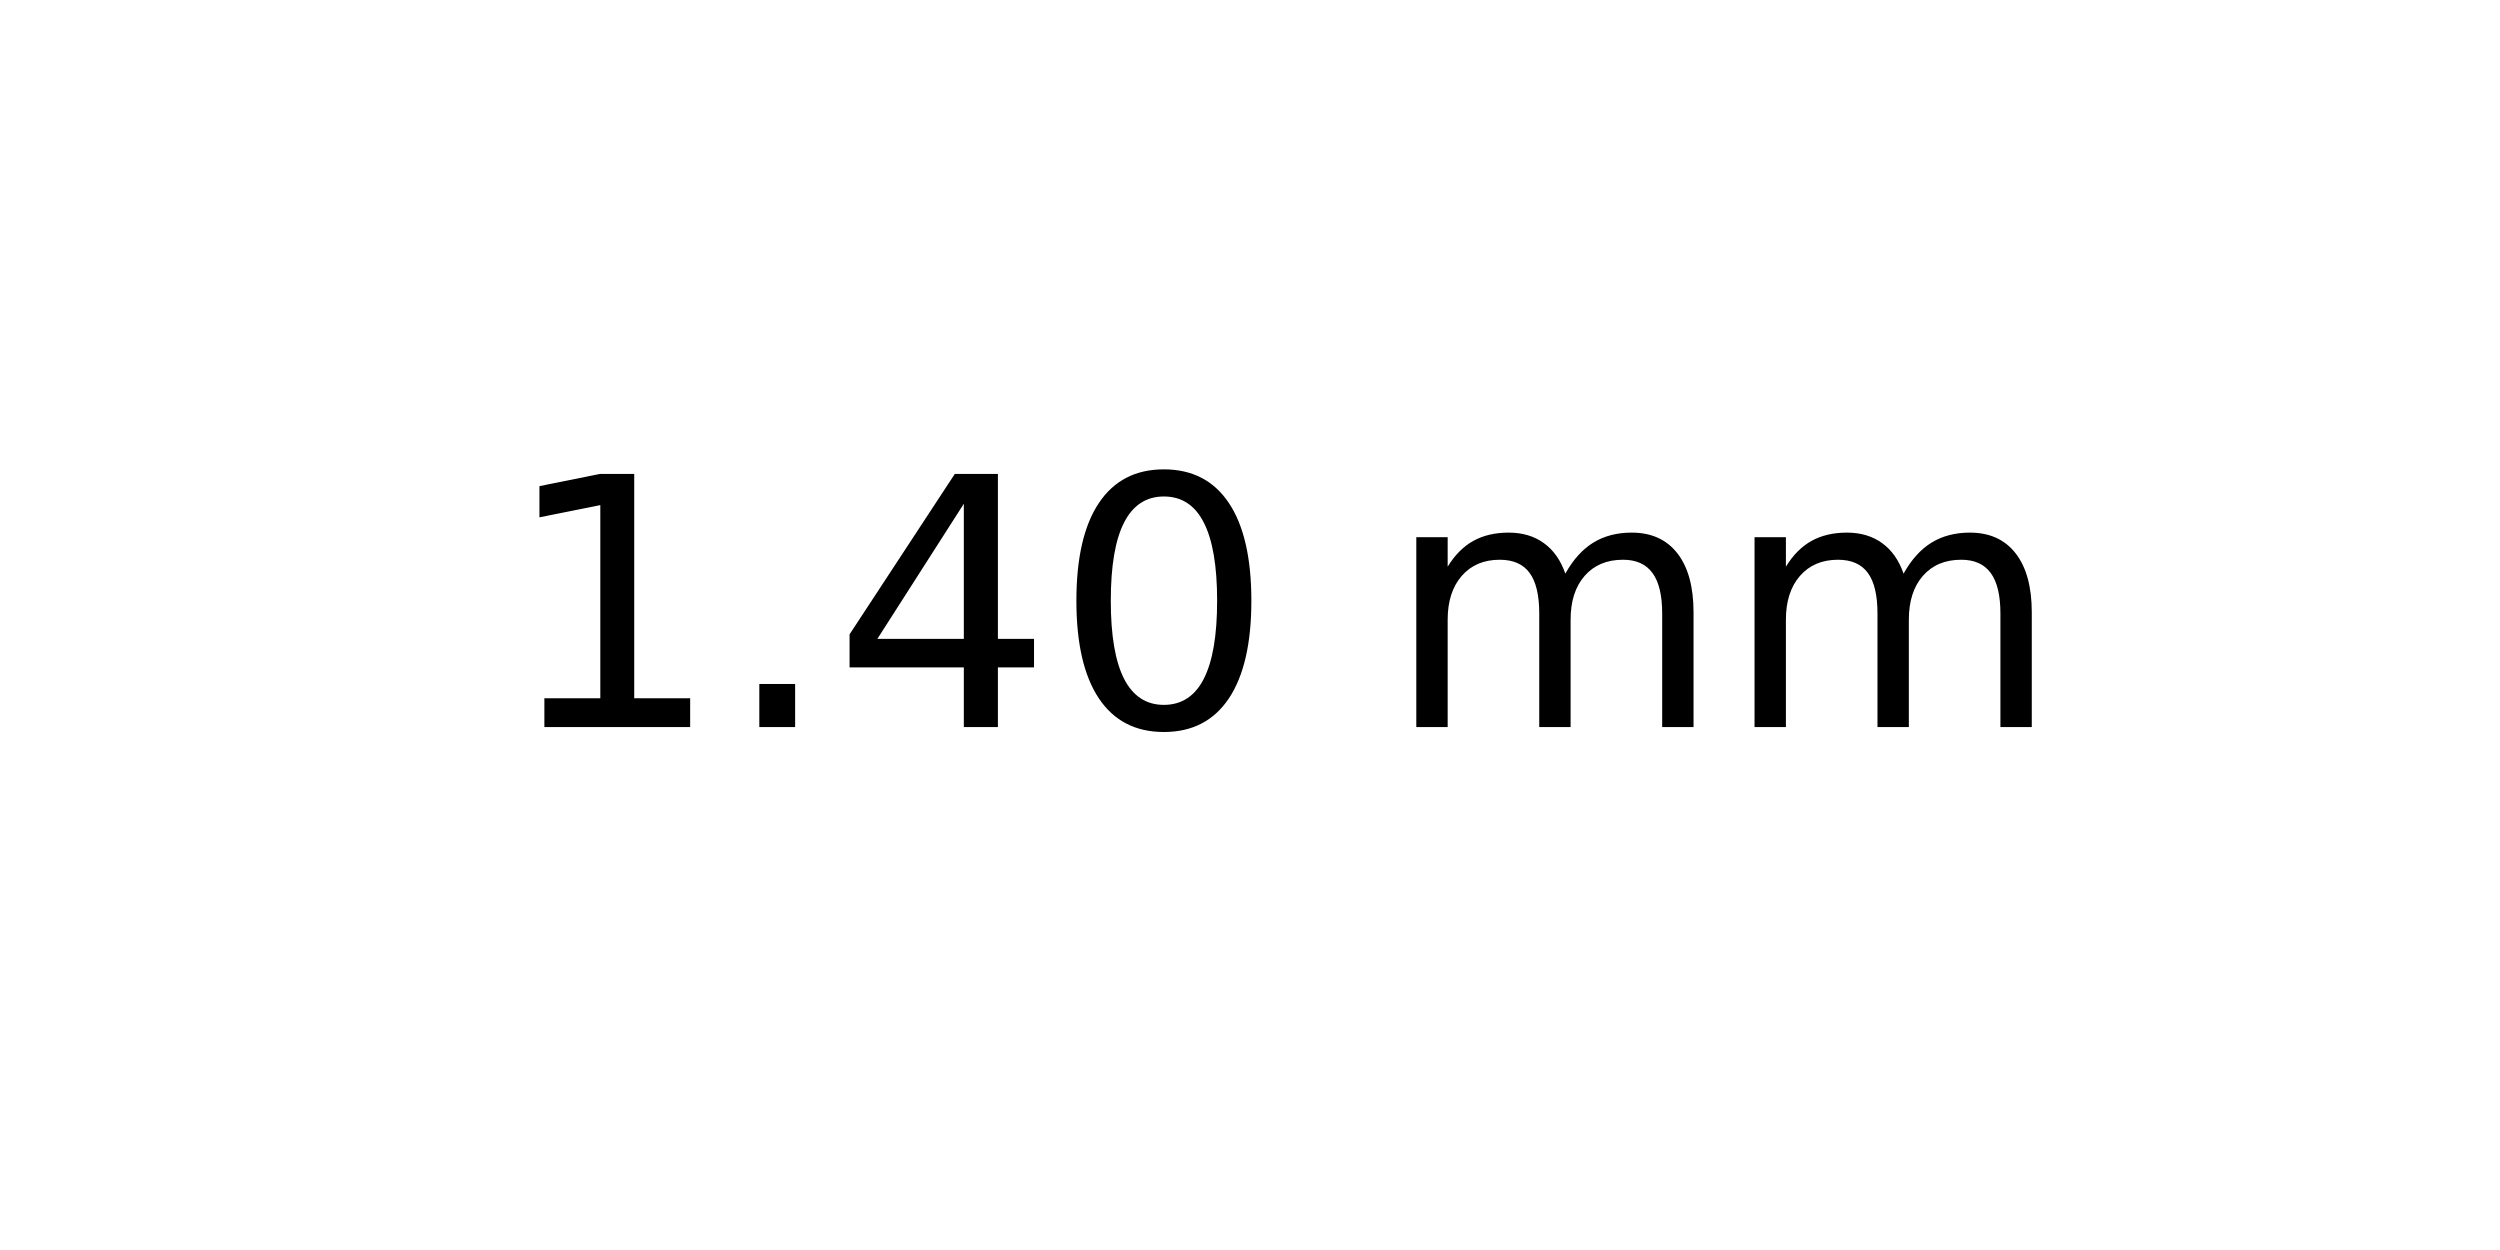
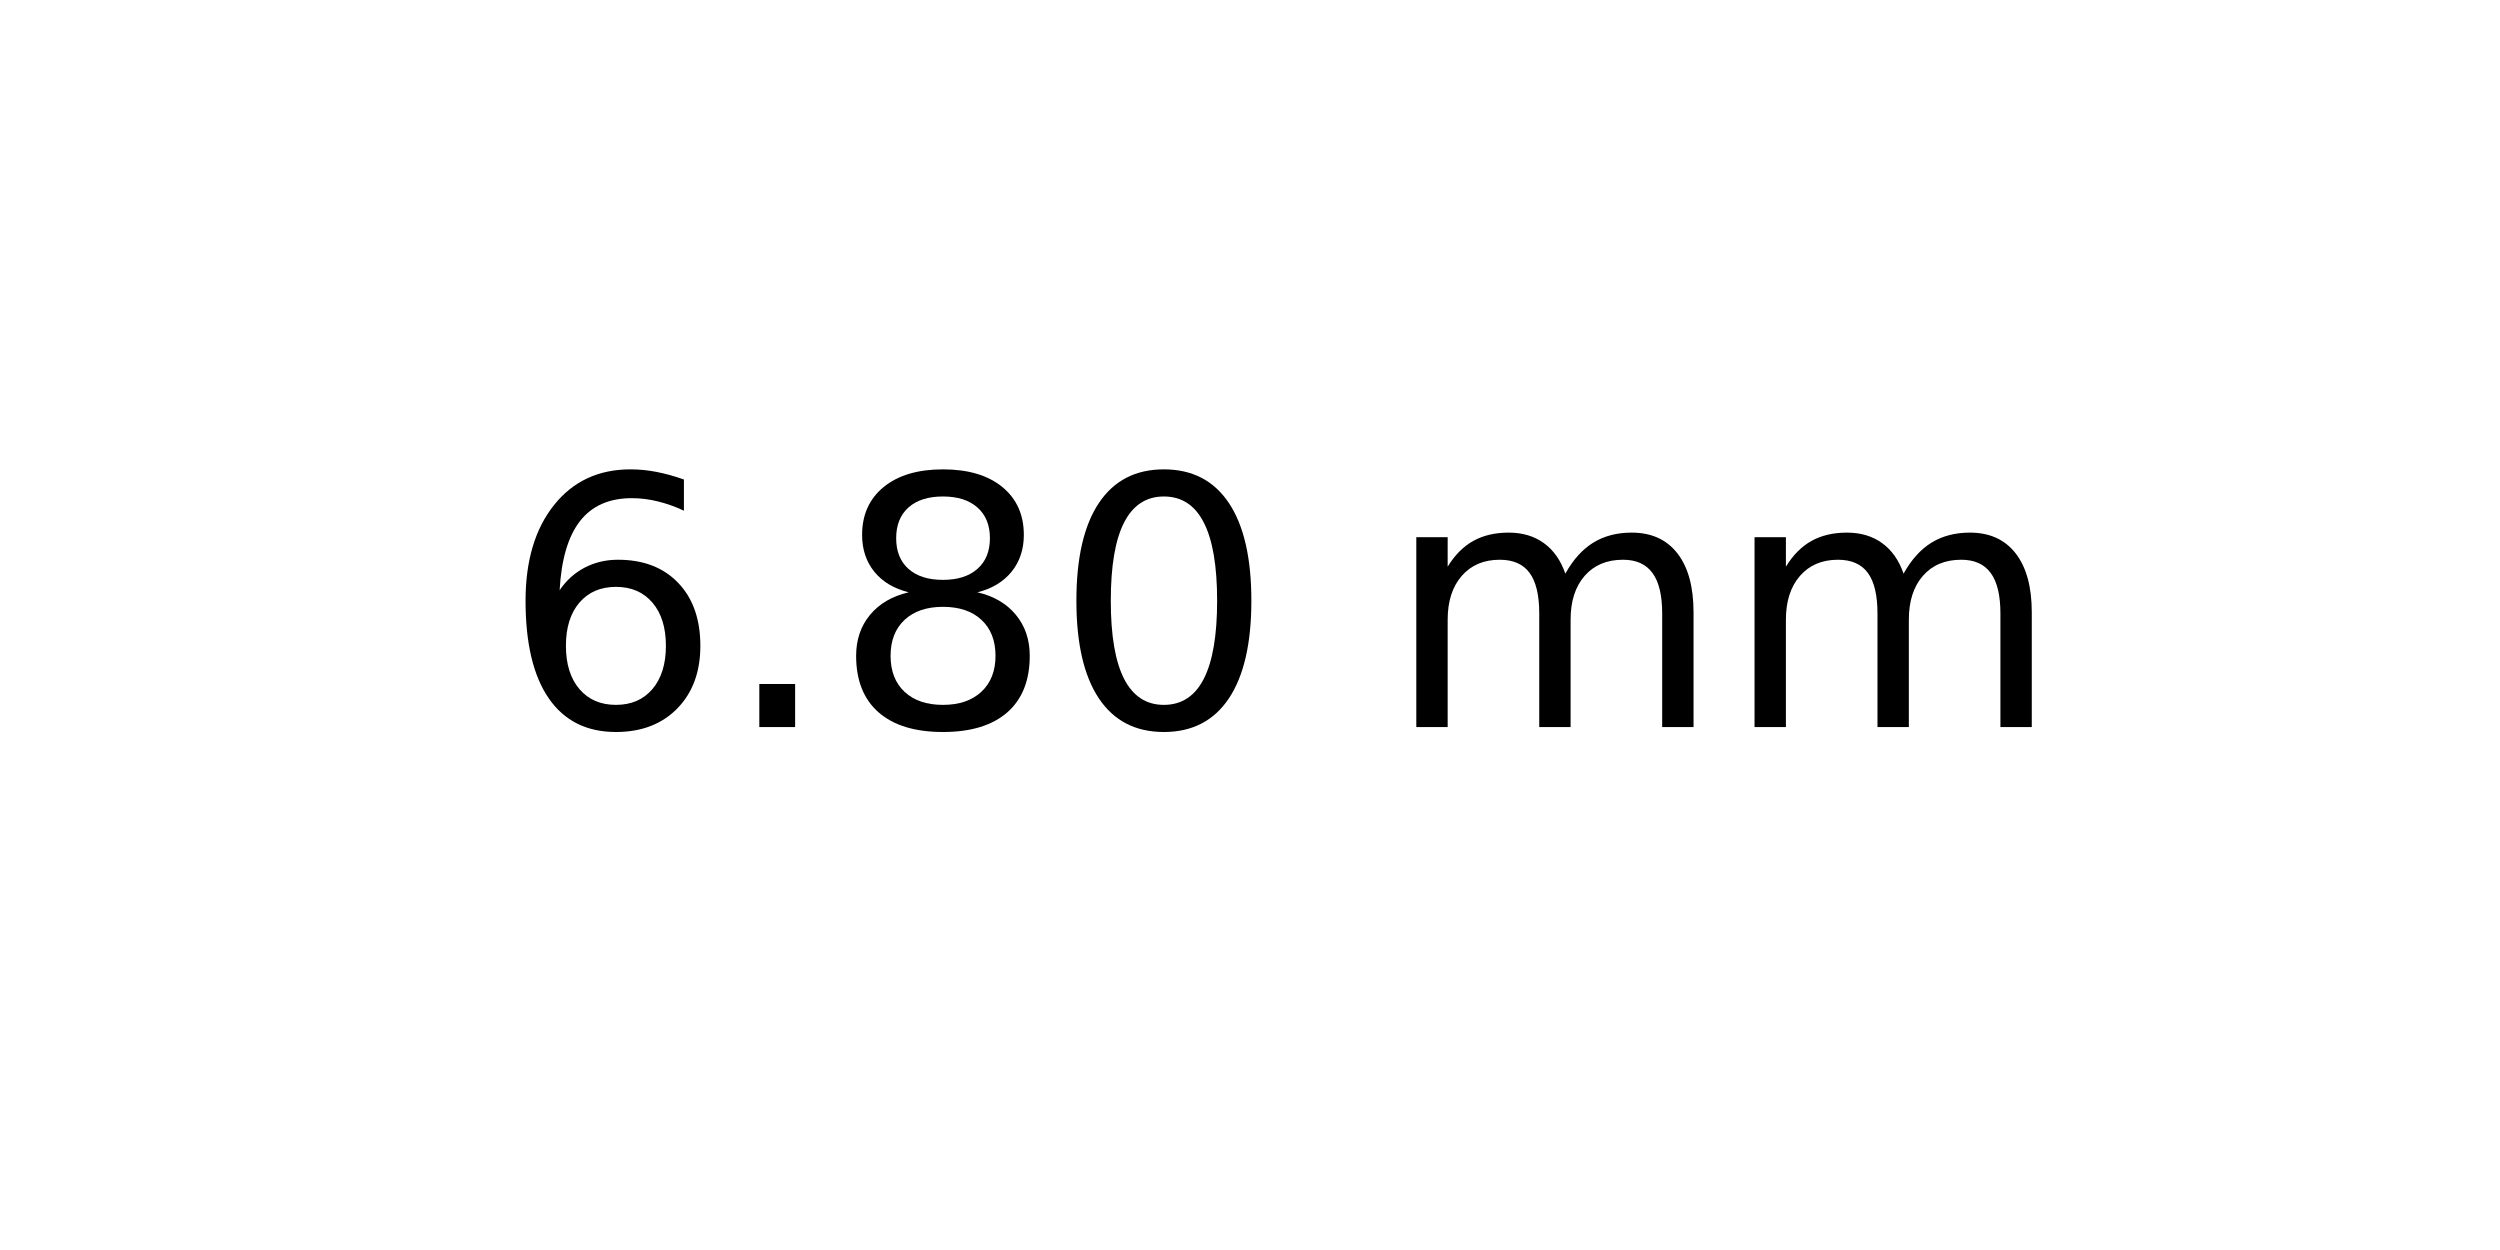
<svg xmlns="http://www.w3.org/2000/svg" xmlns:xlink="http://www.w3.org/1999/xlink" width="72pt" height="36pt" viewBox="0 0 72 36" version="1.1">
  <defs>
    <style type="text/css">*{stroke-linejoin: round; stroke-linecap: butt}</style>
  </defs>
  <g id="figure_1">
    <g id="axes_1">
      <g id="text_1">
        <g transform="translate(14.4375 20.93937) scale(0.1 -0.1)">
          <defs>
-             <path id="DejaVuSans-31" d="M 794 531  L 1825 531  L 1825 4091  L 703 3866  L 703 4441  L 1819 4666  L 2450 4666  L 2450 531  L 3481 531  L 3481 0  L 794 0  L 794 531  z " transform="scale(0.015625)" />
+             <path id="DejaVuSans-36" d="M 2113 2584  Q 1688 2584 1439 2293  Q 1191 2003 1191 1497  Q 1191 994 1439 701  Q 1688 409 2113 409  Q 2538 409 2786 701  Q 3034 994 3034 1497  Q 3034 2003 2786 2293  Q 2538 2584 2113 2584  z M 3366 4563  L 3366 3988  Q 3128 4100 2886 4159  Q 2644 4219 2406 4219  Q 1781 4219 1451 3797  Q 1122 3375 1075 2522  Q 1259 2794 1537 2939  Q 1816 3084 2150 3084  Q 2853 3084 3261 2657  Q 3669 2231 3669 1497  Q 3669 778 3244 343  Q 2819 -91 2113 -91  Q 1303 -91 875 529  Q 447 1150 447 2328  Q 447 3434 972 4092  Q 1497 4750 2381 4750  Q 2619 4750 2861 4703  Q 3103 4656 3366 4563  z " transform="scale(0.015625)" />
            <path id="DejaVuSans-2e" d="M 684 794  L 1344 794  L 1344 0  L 684 0  L 684 794  z " transform="scale(0.015625)" />
-             <path id="DejaVuSans-34" d="M 2419 4116  L 825 1625  L 2419 1625  L 2419 4116  z M 2253 4666  L 3047 4666  L 3047 1625  L 3713 1625  L 3713 1100  L 3047 1100  L 3047 0  L 2419 0  L 2419 1100  L 313 1100  L 313 1709  L 2253 4666  z " transform="scale(0.015625)" />
+             <path id="DejaVuSans-38" d="M 2034 2216  Q 1584 2216 1326 1975  Q 1069 1734 1069 1313  Q 1069 891 1326 650  Q 1584 409 2034 409  Q 2484 409 2743 651  Q 3003 894 3003 1313  Q 3003 1734 2745 1975  Q 2488 2216 2034 2216  z M 1403 2484  Q 997 2584 770 2862  Q 544 3141 544 3541  Q 544 4100 942 4425  Q 1341 4750 2034 4750  Q 2731 4750 3128 4425  Q 3525 4100 3525 3541  Q 3525 3141 3298 2862  Q 3072 2584 2669 2484  Q 3125 2378 3379 2068  Q 3634 1759 3634 1313  Q 3634 634 3220 271  Q 2806 -91 2034 -91  Q 1263 -91 848 271  Q 434 634 434 1313  Q 434 1759 690 2068  Q 947 2378 1403 2484  z M 1172 3481  Q 1172 3119 1398 2916  Q 1625 2713 2034 2713  Q 2441 2713 2670 2916  Q 2900 3119 2900 3481  Q 2900 3844 2670 4047  Q 2441 4250 2034 4250  Q 1625 4250 1398 4047  Q 1172 3844 1172 3481  z " transform="scale(0.015625)" />
            <path id="DejaVuSans-30" d="M 2034 4250  Q 1547 4250 1301 3770  Q 1056 3291 1056 2328  Q 1056 1369 1301 889  Q 1547 409 2034 409  Q 2525 409 2770 889  Q 3016 1369 3016 2328  Q 3016 3291 2770 3770  Q 2525 4250 2034 4250  z M 2034 4750  Q 2819 4750 3233 4129  Q 3647 3509 3647 2328  Q 3647 1150 3233 529  Q 2819 -91 2034 -91  Q 1250 -91 836 529  Q 422 1150 422 2328  Q 422 3509 836 4129  Q 1250 4750 2034 4750  z " transform="scale(0.015625)" />
            <path id="DejaVuSans-20" transform="scale(0.015625)" />
            <path id="DejaVuSans-6d" d="M 3328 2828  Q 3544 3216 3844 3400  Q 4144 3584 4550 3584  Q 5097 3584 5394 3201  Q 5691 2819 5691 2113  L 5691 0  L 5113 0  L 5113 2094  Q 5113 2597 4934 2840  Q 4756 3084 4391 3084  Q 3944 3084 3684 2787  Q 3425 2491 3425 1978  L 3425 0  L 2847 0  L 2847 2094  Q 2847 2600 2669 2842  Q 2491 3084 2119 3084  Q 1678 3084 1418 2786  Q 1159 2488 1159 1978  L 1159 0  L 581 0  L 581 3500  L 1159 3500  L 1159 2956  Q 1356 3278 1631 3431  Q 1906 3584 2284 3584  Q 2666 3584 2933 3390  Q 3200 3197 3328 2828  z " transform="scale(0.015625)" />
          </defs>
-           <use xlink:href="#DejaVuSans-31" />
+           <use xlink:href="#DejaVuSans-36" />
          <use xlink:href="#DejaVuSans-2e" x="63.623" />
-           <use xlink:href="#DejaVuSans-34" x="95.41" />
+           <use xlink:href="#DejaVuSans-38" x="95.41" />
          <use xlink:href="#DejaVuSans-30" x="159.033" />
          <use xlink:href="#DejaVuSans-20" x="222.656" />
          <use xlink:href="#DejaVuSans-6d" x="254.443" />
          <use xlink:href="#DejaVuSans-6d" x="351.855" />
        </g>
      </g>
    </g>
  </g>
</svg>
